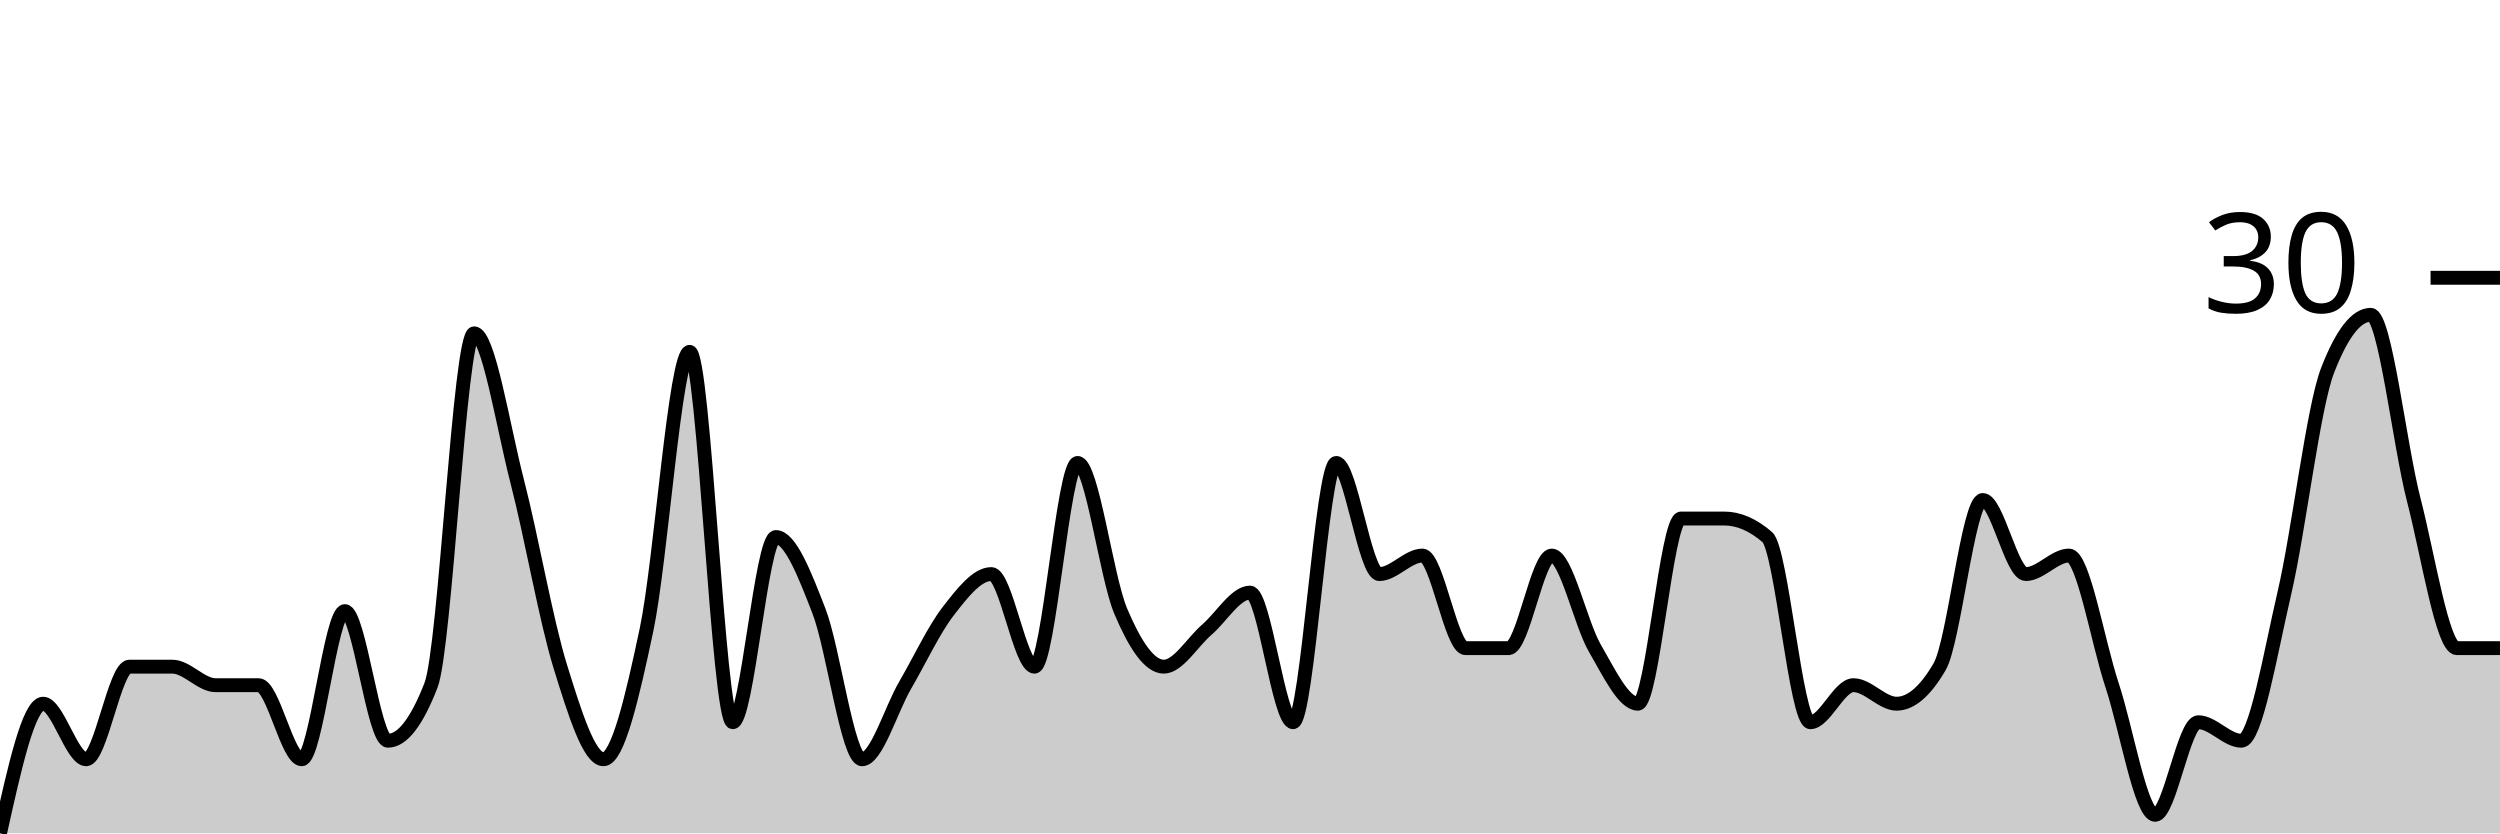
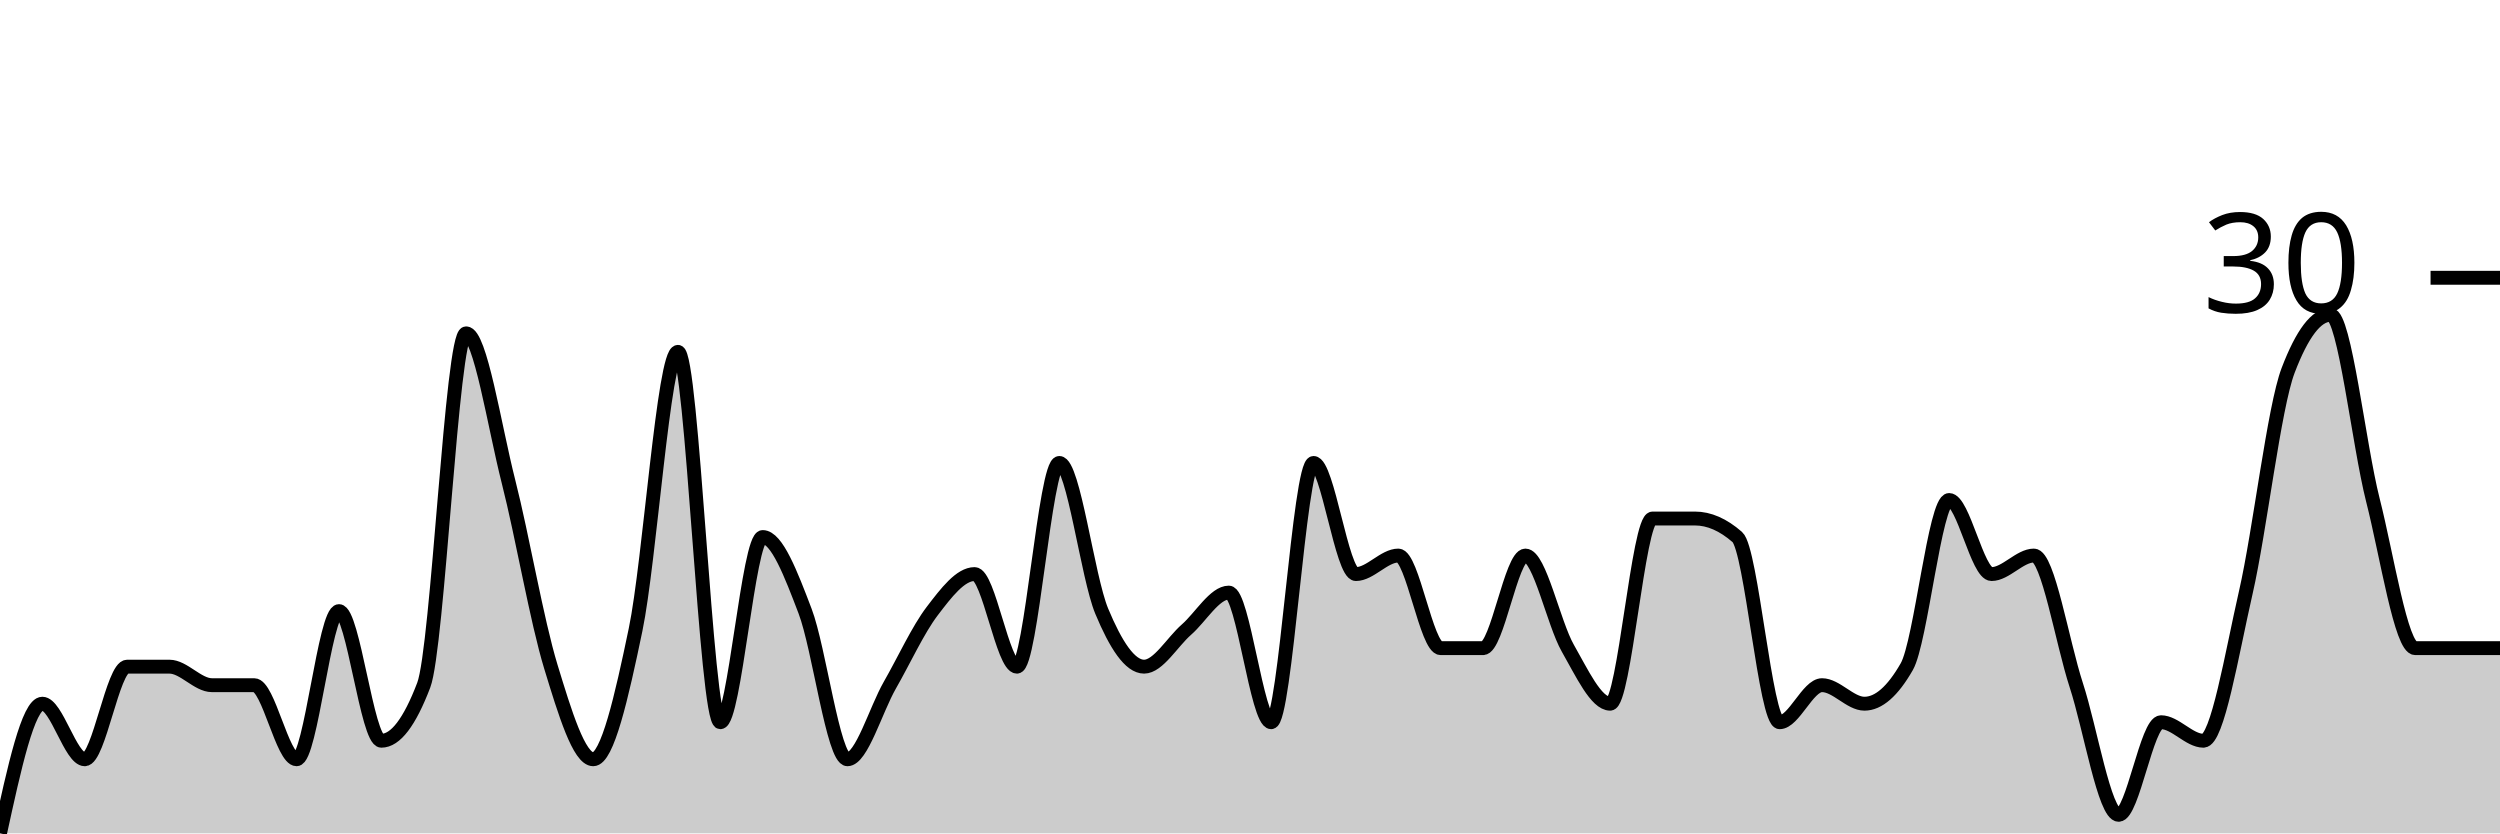
<svg xmlns="http://www.w3.org/2000/svg" viewBox="0 0 180 60">
  <g transform="translate(0,20)">
-     <path class="area" fill="rgba(0, 0, 0, 0.2)" d="M0,40C1.034,35.333,2.069,30.667,3.103,30.667C4.138,30.667,5.172,34.667,6.207,34.667C7.241,34.667,8.276,28,9.31,28C10.345,28,11.379,28,12.414,28C13.448,28,14.483,29.333,15.517,29.333C16.552,29.333,17.586,29.333,18.621,29.333C19.655,29.333,20.69,34.667,21.724,34.667C22.759,34.667,23.793,24,24.828,24C25.862,24,26.897,33.333,27.931,33.333C28.966,33.333,30,32,31.034,29.333C32.069,26.667,33.103,4,34.138,4C35.172,4,36.207,10.667,37.241,14.667C38.276,18.667,39.31,24.667,40.345,28C41.379,31.333,42.414,34.667,43.448,34.667C44.483,34.667,45.517,30.222,46.552,25.333C47.586,20.444,48.621,5.333,49.655,5.333C50.69,5.333,51.724,32,52.759,32C53.793,32,54.828,18.667,55.862,18.667C56.897,18.667,57.931,21.333,58.966,24C60,26.667,61.034,34.667,62.069,34.667C63.103,34.667,64.138,31.111,65.172,29.333C66.207,27.556,67.241,25.333,68.276,24C69.31,22.667,70.345,21.333,71.379,21.333C72.414,21.333,73.448,28,74.483,28C75.517,28,76.552,13.333,77.586,13.333C78.621,13.333,79.655,21.556,80.69,24C81.724,26.444,82.759,28,83.793,28C84.828,28,85.862,26.222,86.897,25.333C87.931,24.444,88.966,22.667,90,22.667C91.034,22.667,92.069,32,93.103,32C94.138,32,95.172,13.333,96.207,13.333C97.241,13.333,98.276,21.333,99.31,21.333C100.345,21.333,101.379,20,102.414,20C103.448,20,104.483,26.667,105.517,26.667C106.552,26.667,107.586,26.667,108.621,26.667C109.655,26.667,110.69,20,111.724,20C112.759,20,113.793,24.889,114.828,26.667C115.862,28.444,116.897,30.667,117.931,30.667C118.966,30.667,120,17.333,121.034,17.333C122.069,17.333,123.103,17.333,124.138,17.333C125.172,17.333,126.207,17.778,127.241,18.667C128.276,19.556,129.31,32,130.345,32C131.379,32,132.414,29.333,133.448,29.333C134.483,29.333,135.517,30.667,136.552,30.667C137.586,30.667,138.621,29.778,139.655,28C140.69,26.222,141.724,16,142.759,16C143.793,16,144.828,21.333,145.862,21.333C146.897,21.333,147.931,20,148.966,20C150,20,151.034,26.222,152.069,29.333C153.103,32.444,154.138,38.667,155.172,38.667C156.207,38.667,157.241,32,158.276,32C159.31,32,160.345,33.333,161.379,33.333C162.414,33.333,163.448,27.111,164.483,22.667C165.517,18.222,166.552,9.333,167.586,6.667C168.621,4,169.655,2.667,170.69,2.667C171.724,2.667,172.759,12,173.793,16C174.828,20,175.862,26.667,176.897,26.667C177.931,26.667,178.966,26.667,180,26.667L180,40C178.966,40,177.931,40,176.897,40C175.862,40,174.828,40,173.793,40C172.759,40,171.724,40,170.69,40C169.655,40,168.621,40,167.586,40C166.552,40,165.517,40,164.483,40C163.448,40,162.414,40,161.379,40C160.345,40,159.31,40,158.276,40C157.241,40,156.207,40,155.172,40C154.138,40,153.103,40,152.069,40C151.034,40,150,40,148.966,40C147.931,40,146.897,40,145.862,40C144.828,40,143.793,40,142.759,40C141.724,40,140.69,40,139.655,40C138.621,40,137.586,40,136.552,40C135.517,40,134.483,40,133.448,40C132.414,40,131.379,40,130.345,40C129.31,40,128.276,40,127.241,40C126.207,40,125.172,40,124.138,40C123.103,40,122.069,40,121.034,40C120,40,118.966,40,117.931,40C116.897,40,115.862,40,114.828,40C113.793,40,112.759,40,111.724,40C110.69,40,109.655,40,108.621,40C107.586,40,106.552,40,105.517,40C104.483,40,103.448,40,102.414,40C101.379,40,100.345,40,99.31,40C98.276,40,97.241,40,96.207,40C95.172,40,94.138,40,93.103,40C92.069,40,91.034,40,90,40C88.966,40,87.931,40,86.897,40C85.862,40,84.828,40,83.793,40C82.759,40,81.724,40,80.69,40C79.655,40,78.621,40,77.586,40C76.552,40,75.517,40,74.483,40C73.448,40,72.414,40,71.379,40C70.345,40,69.31,40,68.276,40C67.241,40,66.207,40,65.172,40C64.138,40,63.103,40,62.069,40C61.034,40,60,40,58.966,40C57.931,40,56.897,40,55.862,40C54.828,40,53.793,40,52.759,40C51.724,40,50.69,40,49.655,40C48.621,40,47.586,40,46.552,40C45.517,40,44.483,40,43.448,40C42.414,40,41.379,40,40.345,40C39.31,40,38.276,40,37.241,40C36.207,40,35.172,40,34.138,40C33.103,40,32.069,40,31.034,40C30,40,28.966,40,27.931,40C26.897,40,25.862,40,24.828,40C23.793,40,22.759,40,21.724,40C20.69,40,19.655,40,18.621,40C17.586,40,16.552,40,15.517,40C14.483,40,13.448,40,12.414,40C11.379,40,10.345,40,9.31,40C8.276,40,7.241,40,6.207,40C5.172,40,4.138,40,3.103,40C2.069,40,1.034,40,0,40Z" />
-     <path class="line" stroke="black" fill="none" d="M0,40C1.034,35.333,2.069,30.667,3.103,30.667C4.138,30.667,5.172,34.667,6.207,34.667C7.241,34.667,8.276,28,9.31,28C10.345,28,11.379,28,12.414,28C13.448,28,14.483,29.333,15.517,29.333C16.552,29.333,17.586,29.333,18.621,29.333C19.655,29.333,20.69,34.667,21.724,34.667C22.759,34.667,23.793,24,24.828,24C25.862,24,26.897,33.333,27.931,33.333C28.966,33.333,30,32,31.034,29.333C32.069,26.667,33.103,4,34.138,4C35.172,4,36.207,10.667,37.241,14.667C38.276,18.667,39.31,24.667,40.345,28C41.379,31.333,42.414,34.667,43.448,34.667C44.483,34.667,45.517,30.222,46.552,25.333C47.586,20.444,48.621,5.333,49.655,5.333C50.69,5.333,51.724,32,52.759,32C53.793,32,54.828,18.667,55.862,18.667C56.897,18.667,57.931,21.333,58.966,24C60,26.667,61.034,34.667,62.069,34.667C63.103,34.667,64.138,31.111,65.172,29.333C66.207,27.556,67.241,25.333,68.276,24C69.31,22.667,70.345,21.333,71.379,21.333C72.414,21.333,73.448,28,74.483,28C75.517,28,76.552,13.333,77.586,13.333C78.621,13.333,79.655,21.556,80.69,24C81.724,26.444,82.759,28,83.793,28C84.828,28,85.862,26.222,86.897,25.333C87.931,24.444,88.966,22.667,90,22.667C91.034,22.667,92.069,32,93.103,32C94.138,32,95.172,13.333,96.207,13.333C97.241,13.333,98.276,21.333,99.31,21.333C100.345,21.333,101.379,20,102.414,20C103.448,20,104.483,26.667,105.517,26.667C106.552,26.667,107.586,26.667,108.621,26.667C109.655,26.667,110.69,20,111.724,20C112.759,20,113.793,24.889,114.828,26.667C115.862,28.444,116.897,30.667,117.931,30.667C118.966,30.667,120,17.333,121.034,17.333C122.069,17.333,123.103,17.333,124.138,17.333C125.172,17.333,126.207,17.778,127.241,18.667C128.276,19.556,129.31,32,130.345,32C131.379,32,132.414,29.333,133.448,29.333C134.483,29.333,135.517,30.667,136.552,30.667C137.586,30.667,138.621,29.778,139.655,28C140.69,26.222,141.724,16,142.759,16C143.793,16,144.828,21.333,145.862,21.333C146.897,21.333,147.931,20,148.966,20C150,20,151.034,26.222,152.069,29.333C153.103,32.444,154.138,38.667,155.172,38.667C156.207,38.667,157.241,32,158.276,32C159.31,32,160.345,33.333,161.379,33.333C162.414,33.333,163.448,27.111,164.483,22.667C165.517,18.222,166.552,9.333,167.586,6.667C168.621,4,169.655,2.667,170.69,2.667C171.724,2.667,172.759,12,173.793,16C174.828,20,175.862,26.667,176.897,26.667C177.931,26.667,178.966,26.667,180,26.667" />
+     <path class="area" fill="rgba(0, 0, 0, 0.2)" d="M0,40C1.017,35.333,2.034,30.667,3.051,30.667C4.068,30.667,5.085,34.667,6.102,34.667C7.119,34.667,8.136,28,9.153,28C10.169,28,11.186,28,12.203,28C13.22,28,14.237,29.333,15.254,29.333C16.271,29.333,17.288,29.333,18.305,29.333C19.322,29.333,20.339,34.667,21.356,34.667C22.373,34.667,23.39,24,24.407,24C25.424,24,26.441,33.333,27.458,33.333C28.475,33.333,29.492,32,30.508,29.333C31.525,26.667,32.542,4,33.559,4C34.576,4,35.593,10.667,36.61,14.667C37.627,18.667,38.644,24.667,39.661,28C40.678,31.333,41.695,34.667,42.712,34.667C43.729,34.667,44.746,30.222,45.763,25.333C46.78,20.444,47.797,5.333,48.814,5.333C49.831,5.333,50.847,32,51.864,32C52.881,32,53.898,18.667,54.915,18.667C55.932,18.667,56.949,21.333,57.966,24C58.983,26.667,60,34.667,61.017,34.667C62.034,34.667,63.051,31.111,64.068,29.333C65.085,27.556,66.102,25.333,67.119,24C68.136,22.667,69.153,21.333,70.169,21.333C71.186,21.333,72.203,28,73.22,28C74.237,28,75.254,13.333,76.271,13.333C77.288,13.333,78.305,21.556,79.322,24C80.339,26.444,81.356,28,82.373,28C83.39,28,84.407,26.222,85.424,25.333C86.441,24.444,87.458,22.667,88.475,22.667C89.492,22.667,90.508,32,91.525,32C92.542,32,93.559,13.333,94.576,13.333C95.593,13.333,96.61,21.333,97.627,21.333C98.644,21.333,99.661,20,100.678,20C101.695,20,102.712,26.667,103.729,26.667C104.746,26.667,105.763,26.667,106.78,26.667C107.797,26.667,108.814,20,109.831,20C110.847,20,111.864,24.889,112.881,26.667C113.898,28.444,114.915,30.667,115.932,30.667C116.949,30.667,117.966,17.333,118.983,17.333C120,17.333,121.017,17.333,122.034,17.333C123.051,17.333,124.068,17.778,125.085,18.667C126.102,19.556,127.119,32,128.136,32C129.153,32,130.169,29.333,131.186,29.333C132.203,29.333,133.22,30.667,134.237,30.667C135.254,30.667,136.271,29.778,137.288,28C138.305,26.222,139.322,16,140.339,16C141.356,16,142.373,21.333,143.39,21.333C144.407,21.333,145.424,20,146.441,20C147.458,20,148.475,26.222,149.492,29.333C150.508,32.444,151.525,38.667,152.542,38.667C153.559,38.667,154.576,32,155.593,32C156.61,32,157.627,33.333,158.644,33.333C159.661,33.333,160.678,27.111,161.695,22.667C162.712,18.222,163.729,9.333,164.746,6.667C165.763,4,166.78,2.667,167.797,2.667C168.814,2.667,169.831,12,170.847,16C171.864,20,172.881,26.667,173.898,26.667C174.915,26.667,175.932,26.667,176.949,26.667C177.966,26.667,178.983,26.667,180,26.667L180,40C178.983,40,177.966,40,176.949,40C175.932,40,174.915,40,173.898,40C172.881,40,171.864,40,170.847,40C169.831,40,168.814,40,167.797,40C166.78,40,165.763,40,164.746,40C163.729,40,162.712,40,161.695,40C160.678,40,159.661,40,158.644,40C157.627,40,156.61,40,155.593,40C154.576,40,153.559,40,152.542,40C151.525,40,150.508,40,149.492,40C148.475,40,147.458,40,146.441,40C145.424,40,144.407,40,143.39,40C142.373,40,141.356,40,140.339,40C139.322,40,138.305,40,137.288,40C136.271,40,135.254,40,134.237,40C133.22,40,132.203,40,131.186,40C130.169,40,129.153,40,128.136,40C127.119,40,126.102,40,125.085,40C124.068,40,123.051,40,122.034,40C121.017,40,120,40,118.983,40C117.966,40,116.949,40,115.932,40C114.915,40,113.898,40,112.881,40C111.864,40,110.847,40,109.831,40C108.814,40,107.797,40,106.78,40C105.763,40,104.746,40,103.729,40C102.712,40,101.695,40,100.678,40C99.661,40,98.644,40,97.627,40C96.61,40,95.593,40,94.576,40C93.559,40,92.542,40,91.525,40C90.508,40,89.492,40,88.475,40C87.458,40,86.441,40,85.424,40C84.407,40,83.39,40,82.373,40C81.356,40,80.339,40,79.322,40C78.305,40,77.288,40,76.271,40C75.254,40,74.237,40,73.22,40C72.203,40,71.186,40,70.169,40C69.153,40,68.136,40,67.119,40C66.102,40,65.085,40,64.068,40C63.051,40,62.034,40,61.017,40C60,40,58.983,40,57.966,40C56.949,40,55.932,40,54.915,40C53.898,40,52.881,40,51.864,40C50.847,40,49.831,40,48.814,40C47.797,40,46.78,40,45.763,40C44.746,40,43.729,40,42.712,40C41.695,40,40.678,40,39.661,40C38.644,40,37.627,40,36.61,40C35.593,40,34.576,40,33.559,40C32.542,40,31.525,40,30.508,40C29.492,40,28.475,40,27.458,40C26.441,40,25.424,40,24.407,40C23.39,40,22.373,40,21.356,40C20.339,40,19.322,40,18.305,40C17.288,40,16.271,40,15.254,40C14.237,40,13.22,40,12.203,40C11.186,40,10.169,40,9.153,40C8.136,40,7.119,40,6.102,40C5.085,40,4.068,40,3.051,40C2.034,40,1.017,40,0,40Z" />
+     <path class="line" stroke="black" fill="none" d="M0,40C1.017,35.333,2.034,30.667,3.051,30.667C4.068,30.667,5.085,34.667,6.102,34.667C7.119,34.667,8.136,28,9.153,28C10.169,28,11.186,28,12.203,28C13.22,28,14.237,29.333,15.254,29.333C16.271,29.333,17.288,29.333,18.305,29.333C19.322,29.333,20.339,34.667,21.356,34.667C22.373,34.667,23.39,24,24.407,24C25.424,24,26.441,33.333,27.458,33.333C28.475,33.333,29.492,32,30.508,29.333C31.525,26.667,32.542,4,33.559,4C34.576,4,35.593,10.667,36.61,14.667C37.627,18.667,38.644,24.667,39.661,28C40.678,31.333,41.695,34.667,42.712,34.667C43.729,34.667,44.746,30.222,45.763,25.333C46.78,20.444,47.797,5.333,48.814,5.333C49.831,5.333,50.847,32,51.864,32C52.881,32,53.898,18.667,54.915,18.667C55.932,18.667,56.949,21.333,57.966,24C58.983,26.667,60,34.667,61.017,34.667C62.034,34.667,63.051,31.111,64.068,29.333C65.085,27.556,66.102,25.333,67.119,24C68.136,22.667,69.153,21.333,70.169,21.333C71.186,21.333,72.203,28,73.22,28C74.237,28,75.254,13.333,76.271,13.333C77.288,13.333,78.305,21.556,79.322,24C80.339,26.444,81.356,28,82.373,28C83.39,28,84.407,26.222,85.424,25.333C86.441,24.444,87.458,22.667,88.475,22.667C89.492,22.667,90.508,32,91.525,32C92.542,32,93.559,13.333,94.576,13.333C95.593,13.333,96.61,21.333,97.627,21.333C98.644,21.333,99.661,20,100.678,20C101.695,20,102.712,26.667,103.729,26.667C104.746,26.667,105.763,26.667,106.78,26.667C107.797,26.667,108.814,20,109.831,20C110.847,20,111.864,24.889,112.881,26.667C113.898,28.444,114.915,30.667,115.932,30.667C116.949,30.667,117.966,17.333,118.983,17.333C120,17.333,121.017,17.333,122.034,17.333C123.051,17.333,124.068,17.778,125.085,18.667C126.102,19.556,127.119,32,128.136,32C129.153,32,130.169,29.333,131.186,29.333C132.203,29.333,133.22,30.667,134.237,30.667C135.254,30.667,136.271,29.778,137.288,28C138.305,26.222,139.322,16,140.339,16C141.356,16,142.373,21.333,143.39,21.333C144.407,21.333,145.424,20,146.441,20C147.458,20,148.475,26.222,149.492,29.333C150.508,32.444,151.525,38.667,152.542,38.667C153.559,38.667,154.576,32,155.593,32C156.61,32,157.627,33.333,158.644,33.333C159.661,33.333,160.678,27.111,161.695,22.667C162.712,18.222,163.729,9.333,164.746,6.667C165.763,4,166.78,2.667,167.797,2.667C168.814,2.667,169.831,12,170.847,16C171.864,20,172.881,26.667,173.898,26.667C174.915,26.667,175.932,26.667,176.949,26.667C177.966,26.667,178.983,26.667,180,26.667" />
    <path class="axis-ceiling" stroke-width="1" stroke="black" fill="none" d="M175,0L180,0" />
    <text class="axis-ceiling-label" font-family="sans-serif" text-anchor="end" font-size="10px" x="170" y="2.5">30</text>
  </g>
</svg>
